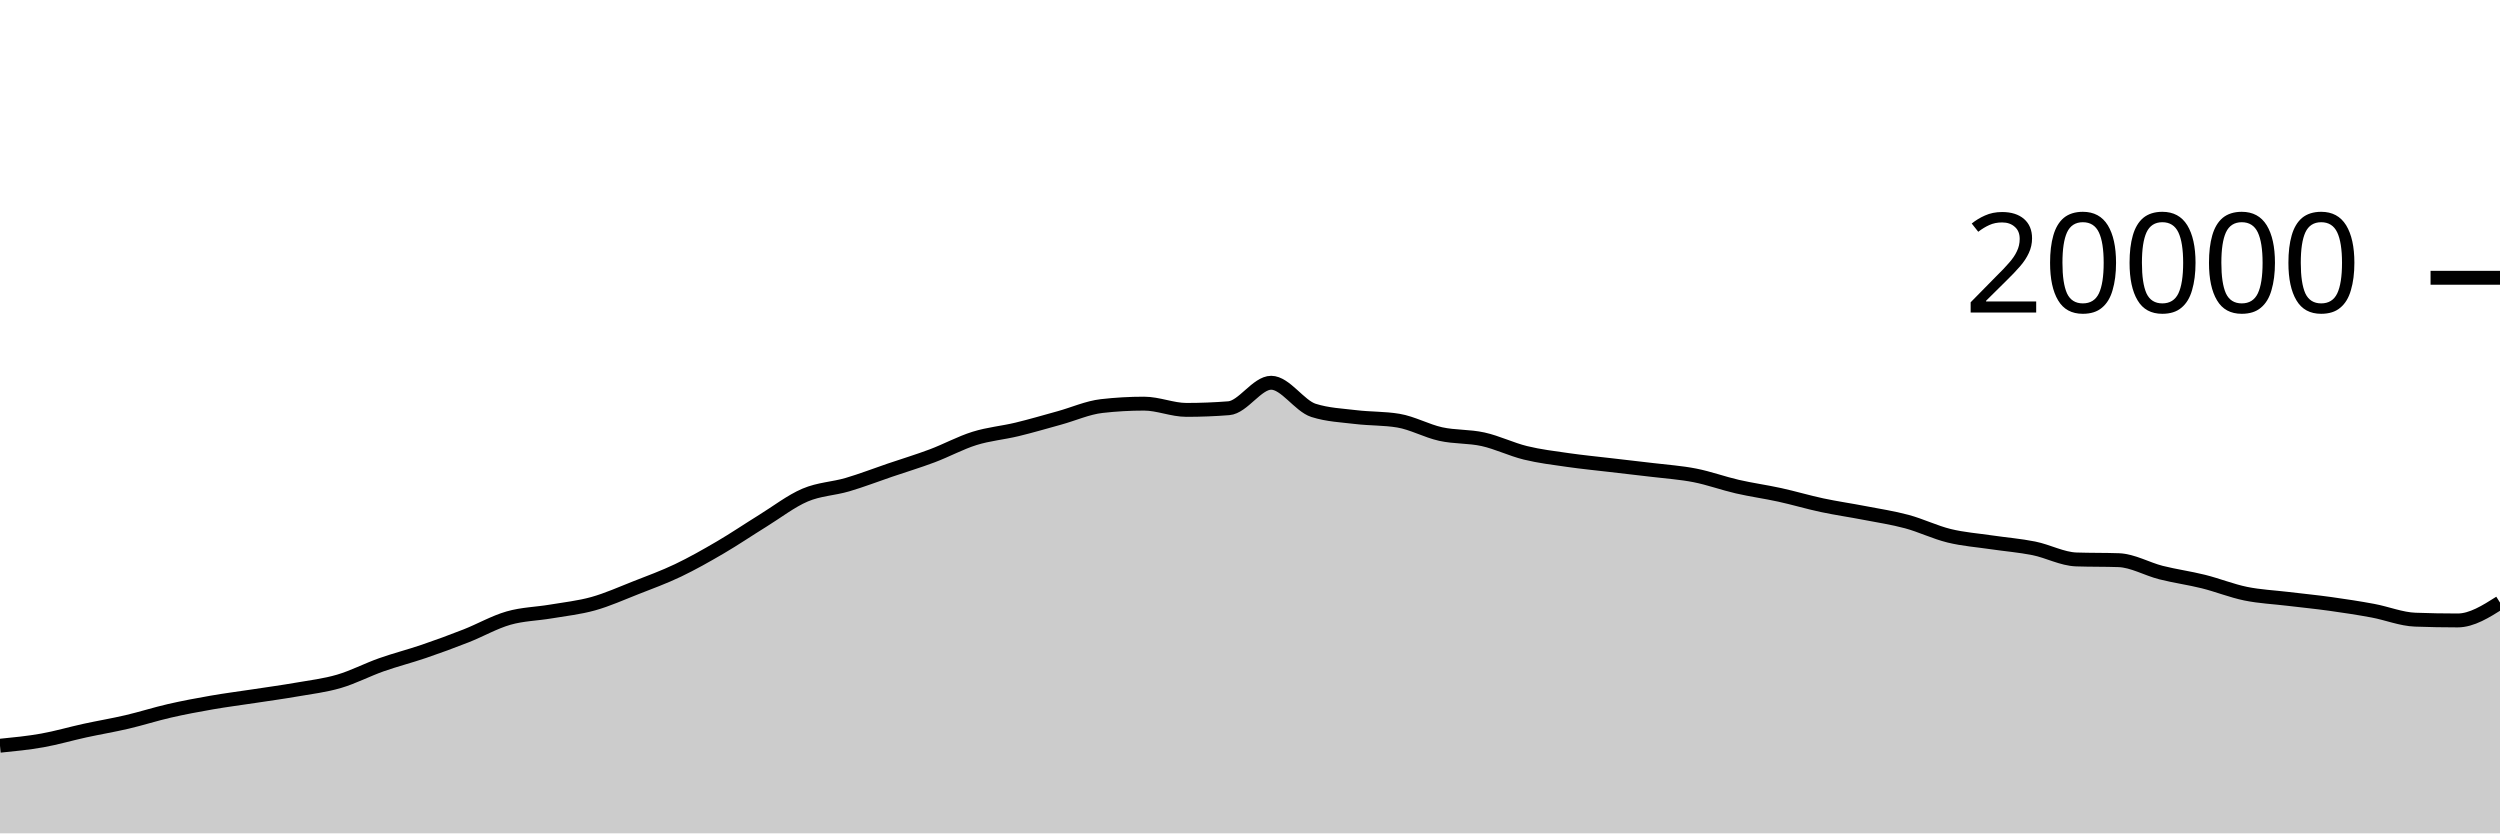
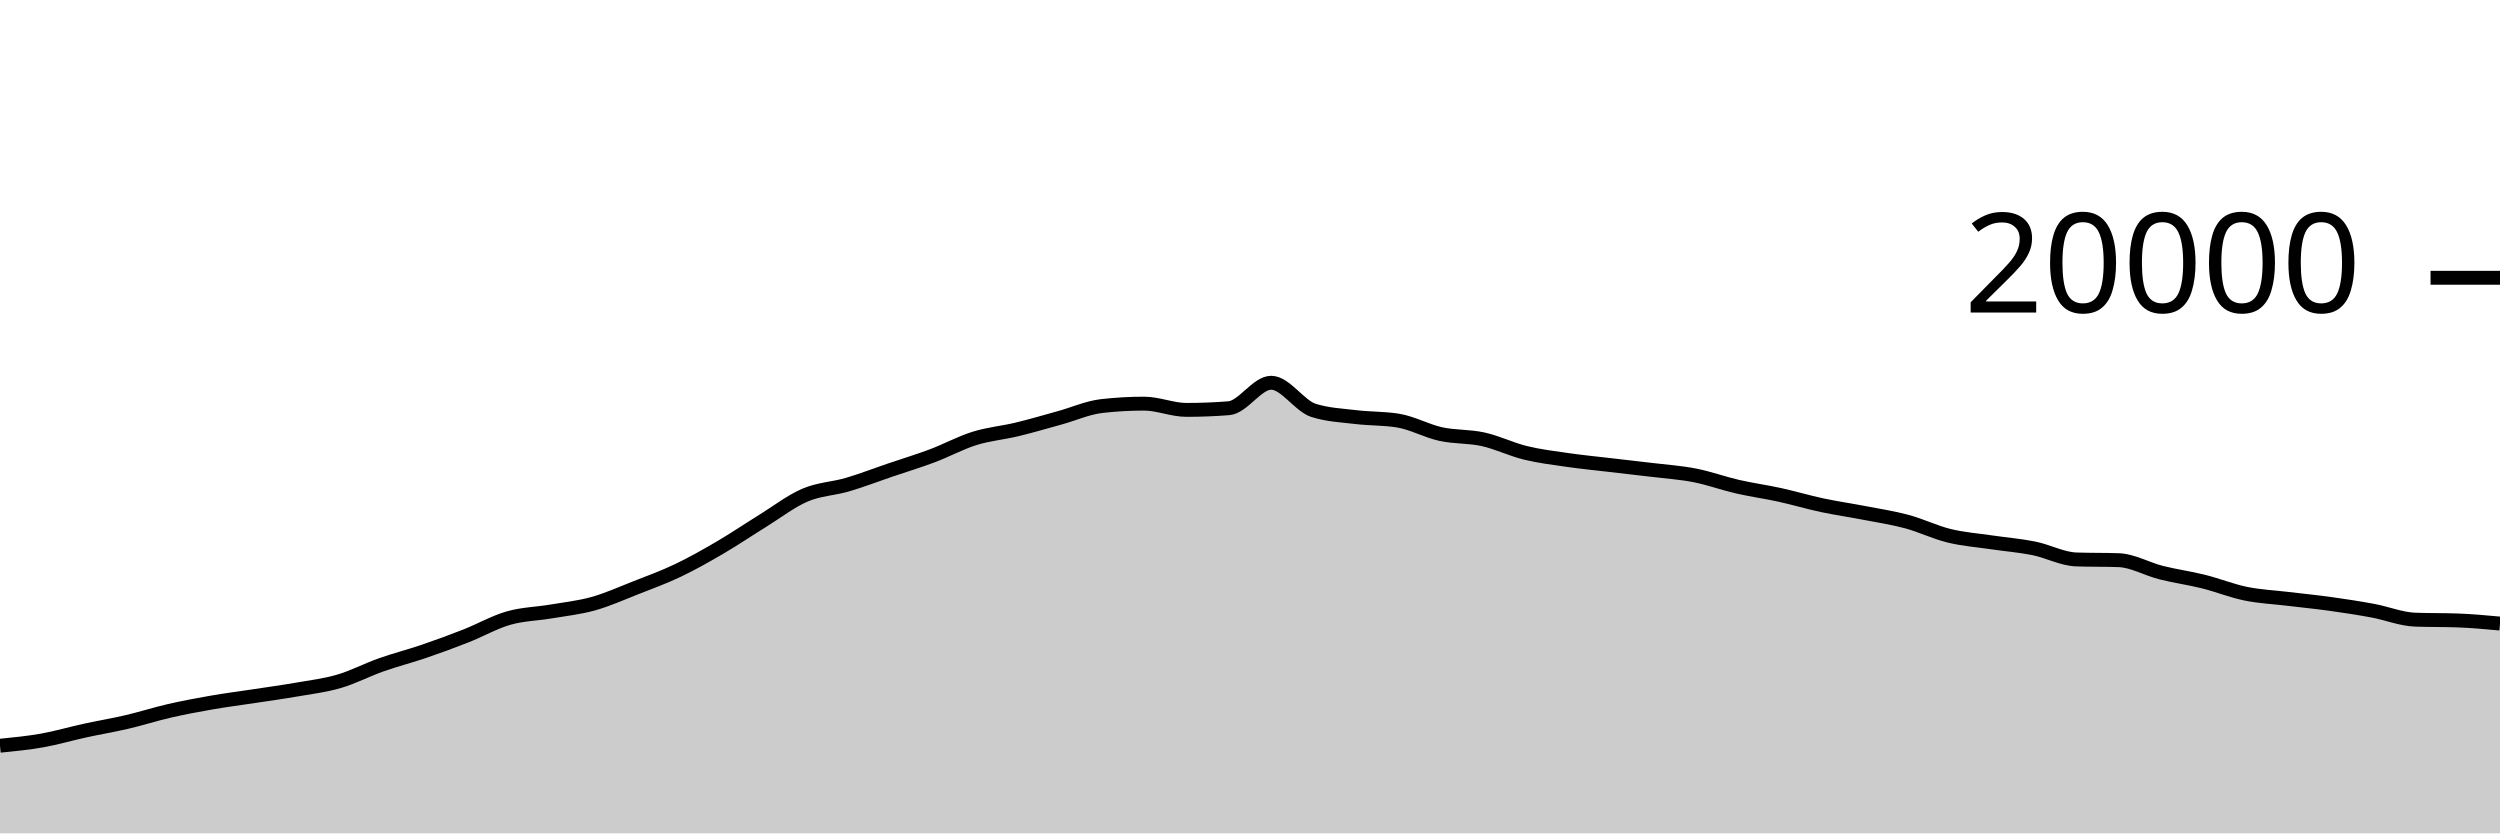
<svg xmlns="http://www.w3.org/2000/svg" viewBox="0 0 180 60">
  <g transform="translate(0,20)">
-     <path class="area" fill="rgba(0, 0, 0, 0.2)" d="M0,33.692C1.017,33.592,2.034,33.491,3.051,33.31C4.068,33.129,5.085,32.828,6.102,32.606C7.119,32.384,8.136,32.216,9.153,31.978C10.169,31.74,11.186,31.413,12.203,31.18C13.22,30.947,14.237,30.757,15.254,30.58C16.271,30.403,17.288,30.275,18.305,30.12C19.322,29.965,20.339,29.827,21.356,29.65C22.373,29.473,23.39,29.354,24.407,29.056C25.424,28.758,26.441,28.223,27.458,27.864C28.475,27.505,29.492,27.249,30.508,26.902C31.525,26.555,32.542,26.182,33.559,25.782C34.576,25.382,35.593,24.796,36.61,24.504C37.627,24.212,38.644,24.201,39.661,24.028C40.678,23.855,41.695,23.75,42.712,23.466C43.729,23.182,44.746,22.723,45.763,22.324C46.78,21.925,47.797,21.555,48.814,21.07C49.831,20.585,50.847,20.009,51.864,19.414C52.881,18.819,53.898,18.128,54.915,17.5C55.932,16.872,56.949,16.08,57.966,15.646C58.983,15.212,60,15.193,61.017,14.894C62.034,14.595,63.051,14.2,64.068,13.854C65.085,13.508,66.102,13.202,67.119,12.82C68.136,12.438,69.153,11.881,70.169,11.564C71.186,11.247,72.203,11.163,73.22,10.918C74.237,10.673,75.254,10.372,76.271,10.092C77.288,9.812,78.305,9.352,79.322,9.236C80.339,9.12,81.356,9.062,82.373,9.062C83.39,9.062,84.407,9.512,85.424,9.512C86.441,9.512,87.458,9.472,88.475,9.392C89.492,9.312,90.508,7.558,91.525,7.558C92.542,7.558,93.559,9.225,94.576,9.548C95.593,9.871,96.61,9.909,97.627,10.032C98.644,10.155,99.661,10.117,100.678,10.286C101.695,10.455,102.712,11.028,103.729,11.252C104.746,11.476,105.763,11.403,106.78,11.628C107.797,11.853,108.814,12.355,109.831,12.604C110.847,12.853,111.864,12.973,112.881,13.12C113.898,13.267,114.915,13.364,115.932,13.484C116.949,13.604,117.966,13.714,118.983,13.838C120,13.962,121.017,14.028,122.034,14.228C123.051,14.428,124.068,14.802,125.085,15.036C126.102,15.27,127.119,15.407,128.136,15.63C129.153,15.853,130.169,16.157,131.186,16.374C132.203,16.591,133.22,16.735,134.237,16.932C135.254,17.129,136.271,17.28,137.288,17.554C138.305,17.828,139.322,18.327,140.339,18.576C141.356,18.825,142.373,18.897,143.39,19.048C144.407,19.199,145.424,19.277,146.441,19.482C147.458,19.687,148.475,20.245,149.492,20.28C150.508,20.315,151.525,20.297,152.542,20.332C153.559,20.367,154.576,20.969,155.593,21.226C156.61,21.483,157.627,21.619,158.644,21.872C159.661,22.125,160.678,22.538,161.695,22.746C162.712,22.954,163.729,22.997,164.746,23.12C165.763,23.243,166.78,23.342,167.797,23.484C168.814,23.626,169.831,23.781,170.847,23.97C171.864,24.159,172.881,24.579,173.898,24.616C174.915,24.653,175.932,24.672,176.949,24.672C177.966,24.672,178.983,24.029,180,23.386L180,40C178.983,40,177.966,40,176.949,40C175.932,40,174.915,40,173.898,40C172.881,40,171.864,40,170.847,40C169.831,40,168.814,40,167.797,40C166.78,40,165.763,40,164.746,40C163.729,40,162.712,40,161.695,40C160.678,40,159.661,40,158.644,40C157.627,40,156.61,40,155.593,40C154.576,40,153.559,40,152.542,40C151.525,40,150.508,40,149.492,40C148.475,40,147.458,40,146.441,40C145.424,40,144.407,40,143.39,40C142.373,40,141.356,40,140.339,40C139.322,40,138.305,40,137.288,40C136.271,40,135.254,40,134.237,40C133.22,40,132.203,40,131.186,40C130.169,40,129.153,40,128.136,40C127.119,40,126.102,40,125.085,40C124.068,40,123.051,40,122.034,40C121.017,40,120,40,118.983,40C117.966,40,116.949,40,115.932,40C114.915,40,113.898,40,112.881,40C111.864,40,110.847,40,109.831,40C108.814,40,107.797,40,106.78,40C105.763,40,104.746,40,103.729,40C102.712,40,101.695,40,100.678,40C99.661,40,98.644,40,97.627,40C96.61,40,95.593,40,94.576,40C93.559,40,92.542,40,91.525,40C90.508,40,89.492,40,88.475,40C87.458,40,86.441,40,85.424,40C84.407,40,83.39,40,82.373,40C81.356,40,80.339,40,79.322,40C78.305,40,77.288,40,76.271,40C75.254,40,74.237,40,73.22,40C72.203,40,71.186,40,70.169,40C69.153,40,68.136,40,67.119,40C66.102,40,65.085,40,64.068,40C63.051,40,62.034,40,61.017,40C60,40,58.983,40,57.966,40C56.949,40,55.932,40,54.915,40C53.898,40,52.881,40,51.864,40C50.847,40,49.831,40,48.814,40C47.797,40,46.78,40,45.763,40C44.746,40,43.729,40,42.712,40C41.695,40,40.678,40,39.661,40C38.644,40,37.627,40,36.61,40C35.593,40,34.576,40,33.559,40C32.542,40,31.525,40,30.508,40C29.492,40,28.475,40,27.458,40C26.441,40,25.424,40,24.407,40C23.39,40,22.373,40,21.356,40C20.339,40,19.322,40,18.305,40C17.288,40,16.271,40,15.254,40C14.237,40,13.22,40,12.203,40C11.186,40,10.169,40,9.153,40C8.136,40,7.119,40,6.102,40C5.085,40,4.068,40,3.051,40C2.034,40,1.017,40,0,40Z" />
-     <path class="line" stroke="black" fill="none" d="M0,33.692C1.017,33.592,2.034,33.491,3.051,33.31C4.068,33.129,5.085,32.828,6.102,32.606C7.119,32.384,8.136,32.216,9.153,31.978C10.169,31.74,11.186,31.413,12.203,31.18C13.22,30.947,14.237,30.757,15.254,30.58C16.271,30.403,17.288,30.275,18.305,30.12C19.322,29.965,20.339,29.827,21.356,29.65C22.373,29.473,23.39,29.354,24.407,29.056C25.424,28.758,26.441,28.223,27.458,27.864C28.475,27.505,29.492,27.249,30.508,26.902C31.525,26.555,32.542,26.182,33.559,25.782C34.576,25.382,35.593,24.796,36.61,24.504C37.627,24.212,38.644,24.201,39.661,24.028C40.678,23.855,41.695,23.75,42.712,23.466C43.729,23.182,44.746,22.723,45.763,22.324C46.78,21.925,47.797,21.555,48.814,21.07C49.831,20.585,50.847,20.009,51.864,19.414C52.881,18.819,53.898,18.128,54.915,17.5C55.932,16.872,56.949,16.08,57.966,15.646C58.983,15.212,60,15.193,61.017,14.894C62.034,14.595,63.051,14.2,64.068,13.854C65.085,13.508,66.102,13.202,67.119,12.82C68.136,12.438,69.153,11.881,70.169,11.564C71.186,11.247,72.203,11.163,73.22,10.918C74.237,10.673,75.254,10.372,76.271,10.092C77.288,9.812,78.305,9.352,79.322,9.236C80.339,9.12,81.356,9.062,82.373,9.062C83.39,9.062,84.407,9.512,85.424,9.512C86.441,9.512,87.458,9.472,88.475,9.392C89.492,9.312,90.508,7.558,91.525,7.558C92.542,7.558,93.559,9.225,94.576,9.548C95.593,9.871,96.61,9.909,97.627,10.032C98.644,10.155,99.661,10.117,100.678,10.286C101.695,10.455,102.712,11.028,103.729,11.252C104.746,11.476,105.763,11.403,106.78,11.628C107.797,11.853,108.814,12.355,109.831,12.604C110.847,12.853,111.864,12.973,112.881,13.12C113.898,13.267,114.915,13.364,115.932,13.484C116.949,13.604,117.966,13.714,118.983,13.838C120,13.962,121.017,14.028,122.034,14.228C123.051,14.428,124.068,14.802,125.085,15.036C126.102,15.27,127.119,15.407,128.136,15.63C129.153,15.853,130.169,16.157,131.186,16.374C132.203,16.591,133.22,16.735,134.237,16.932C135.254,17.129,136.271,17.28,137.288,17.554C138.305,17.828,139.322,18.327,140.339,18.576C141.356,18.825,142.373,18.897,143.39,19.048C144.407,19.199,145.424,19.277,146.441,19.482C147.458,19.687,148.475,20.245,149.492,20.28C150.508,20.315,151.525,20.297,152.542,20.332C153.559,20.367,154.576,20.969,155.593,21.226C156.61,21.483,157.627,21.619,158.644,21.872C159.661,22.125,160.678,22.538,161.695,22.746C162.712,22.954,163.729,22.997,164.746,23.12C165.763,23.243,166.78,23.342,167.797,23.484C168.814,23.626,169.831,23.781,170.847,23.97C171.864,24.159,172.881,24.579,173.898,24.616C174.915,24.653,175.932,24.672,176.949,24.672C177.966,24.672,178.983,24.029,180,23.386" />
+     <path class="area" fill="rgba(0, 0, 0, 0.2)" d="M0,33.692C1.017,33.592,2.034,33.491,3.051,33.31C4.068,33.129,5.085,32.828,6.102,32.606C7.119,32.384,8.136,32.216,9.153,31.978C10.169,31.74,11.186,31.413,12.203,31.18C13.22,30.947,14.237,30.757,15.254,30.58C16.271,30.403,17.288,30.275,18.305,30.12C19.322,29.965,20.339,29.827,21.356,29.65C22.373,29.473,23.39,29.354,24.407,29.056C25.424,28.758,26.441,28.223,27.458,27.864C28.475,27.505,29.492,27.249,30.508,26.902C31.525,26.555,32.542,26.182,33.559,25.782C34.576,25.382,35.593,24.796,36.61,24.504C37.627,24.212,38.644,24.201,39.661,24.028C40.678,23.855,41.695,23.75,42.712,23.466C43.729,23.182,44.746,22.723,45.763,22.324C46.78,21.925,47.797,21.555,48.814,21.07C49.831,20.585,50.847,20.009,51.864,19.414C52.881,18.819,53.898,18.128,54.915,17.5C55.932,16.872,56.949,16.08,57.966,15.646C58.983,15.212,60,15.193,61.017,14.894C62.034,14.595,63.051,14.2,64.068,13.854C65.085,13.508,66.102,13.202,67.119,12.82C68.136,12.438,69.153,11.881,70.169,11.564C71.186,11.247,72.203,11.163,73.22,10.918C74.237,10.673,75.254,10.372,76.271,10.092C77.288,9.812,78.305,9.352,79.322,9.236C80.339,9.12,81.356,9.062,82.373,9.062C83.39,9.062,84.407,9.512,85.424,9.512C86.441,9.512,87.458,9.472,88.475,9.392C89.492,9.312,90.508,7.558,91.525,7.558C92.542,7.558,93.559,9.225,94.576,9.548C95.593,9.871,96.61,9.909,97.627,10.032C98.644,10.155,99.661,10.117,100.678,10.286C101.695,10.455,102.712,11.028,103.729,11.252C104.746,11.476,105.763,11.403,106.78,11.628C107.797,11.853,108.814,12.355,109.831,12.604C110.847,12.853,111.864,12.973,112.881,13.12C113.898,13.267,114.915,13.364,115.932,13.484C116.949,13.604,117.966,13.714,118.983,13.838C120,13.962,121.017,14.028,122.034,14.228C123.051,14.428,124.068,14.802,125.085,15.036C126.102,15.27,127.119,15.407,128.136,15.63C129.153,15.853,130.169,16.157,131.186,16.374C132.203,16.591,133.22,16.735,134.237,16.932C135.254,17.129,136.271,17.28,137.288,17.554C138.305,17.828,139.322,18.327,140.339,18.576C141.356,18.825,142.373,18.897,143.39,19.048C144.407,19.199,145.424,19.277,146.441,19.482C147.458,19.687,148.475,20.245,149.492,20.28C150.508,20.315,151.525,20.297,152.542,20.332C153.559,20.367,154.576,20.969,155.593,21.226C156.61,21.483,157.627,21.619,158.644,21.872C159.661,22.125,160.678,22.538,161.695,22.746C162.712,22.954,163.729,22.997,164.746,23.12C165.763,23.243,166.78,23.342,167.797,23.484C168.814,23.626,169.831,23.781,170.847,23.97C171.864,24.159,172.881,24.579,173.898,24.616C174.915,24.653,175.932,24.635,176.949,24.672C177.966,24.709,178.983,24.803,180,24.896L180,40C178.983,40,177.966,40,176.949,40C175.932,40,174.915,40,173.898,40C172.881,40,171.864,40,170.847,40C169.831,40,168.814,40,167.797,40C166.78,40,165.763,40,164.746,40C163.729,40,162.712,40,161.695,40C160.678,40,159.661,40,158.644,40C157.627,40,156.61,40,155.593,40C154.576,40,153.559,40,152.542,40C151.525,40,150.508,40,149.492,40C148.475,40,147.458,40,146.441,40C145.424,40,144.407,40,143.39,40C142.373,40,141.356,40,140.339,40C139.322,40,138.305,40,137.288,40C136.271,40,135.254,40,134.237,40C133.22,40,132.203,40,131.186,40C130.169,40,129.153,40,128.136,40C127.119,40,126.102,40,125.085,40C124.068,40,123.051,40,122.034,40C121.017,40,120,40,118.983,40C117.966,40,116.949,40,115.932,40C114.915,40,113.898,40,112.881,40C111.864,40,110.847,40,109.831,40C108.814,40,107.797,40,106.78,40C105.763,40,104.746,40,103.729,40C102.712,40,101.695,40,100.678,40C99.661,40,98.644,40,97.627,40C96.61,40,95.593,40,94.576,40C93.559,40,92.542,40,91.525,40C90.508,40,89.492,40,88.475,40C87.458,40,86.441,40,85.424,40C84.407,40,83.39,40,82.373,40C81.356,40,80.339,40,79.322,40C78.305,40,77.288,40,76.271,40C75.254,40,74.237,40,73.22,40C72.203,40,71.186,40,70.169,40C69.153,40,68.136,40,67.119,40C66.102,40,65.085,40,64.068,40C63.051,40,62.034,40,61.017,40C60,40,58.983,40,57.966,40C56.949,40,55.932,40,54.915,40C53.898,40,52.881,40,51.864,40C50.847,40,49.831,40,48.814,40C47.797,40,46.78,40,45.763,40C44.746,40,43.729,40,42.712,40C41.695,40,40.678,40,39.661,40C38.644,40,37.627,40,36.61,40C35.593,40,34.576,40,33.559,40C32.542,40,31.525,40,30.508,40C29.492,40,28.475,40,27.458,40C26.441,40,25.424,40,24.407,40C23.39,40,22.373,40,21.356,40C20.339,40,19.322,40,18.305,40C17.288,40,16.271,40,15.254,40C14.237,40,13.22,40,12.203,40C11.186,40,10.169,40,9.153,40C8.136,40,7.119,40,6.102,40C5.085,40,4.068,40,3.051,40C2.034,40,1.017,40,0,40Z" />
+     <path class="line" stroke="black" fill="none" d="M0,33.692C1.017,33.592,2.034,33.491,3.051,33.31C4.068,33.129,5.085,32.828,6.102,32.606C7.119,32.384,8.136,32.216,9.153,31.978C10.169,31.74,11.186,31.413,12.203,31.18C13.22,30.947,14.237,30.757,15.254,30.58C16.271,30.403,17.288,30.275,18.305,30.12C19.322,29.965,20.339,29.827,21.356,29.65C22.373,29.473,23.39,29.354,24.407,29.056C25.424,28.758,26.441,28.223,27.458,27.864C28.475,27.505,29.492,27.249,30.508,26.902C31.525,26.555,32.542,26.182,33.559,25.782C34.576,25.382,35.593,24.796,36.61,24.504C37.627,24.212,38.644,24.201,39.661,24.028C40.678,23.855,41.695,23.75,42.712,23.466C43.729,23.182,44.746,22.723,45.763,22.324C46.78,21.925,47.797,21.555,48.814,21.07C49.831,20.585,50.847,20.009,51.864,19.414C52.881,18.819,53.898,18.128,54.915,17.5C55.932,16.872,56.949,16.08,57.966,15.646C58.983,15.212,60,15.193,61.017,14.894C62.034,14.595,63.051,14.2,64.068,13.854C65.085,13.508,66.102,13.202,67.119,12.82C68.136,12.438,69.153,11.881,70.169,11.564C71.186,11.247,72.203,11.163,73.22,10.918C74.237,10.673,75.254,10.372,76.271,10.092C77.288,9.812,78.305,9.352,79.322,9.236C80.339,9.12,81.356,9.062,82.373,9.062C83.39,9.062,84.407,9.512,85.424,9.512C86.441,9.512,87.458,9.472,88.475,9.392C89.492,9.312,90.508,7.558,91.525,7.558C92.542,7.558,93.559,9.225,94.576,9.548C95.593,9.871,96.61,9.909,97.627,10.032C98.644,10.155,99.661,10.117,100.678,10.286C101.695,10.455,102.712,11.028,103.729,11.252C104.746,11.476,105.763,11.403,106.78,11.628C107.797,11.853,108.814,12.355,109.831,12.604C110.847,12.853,111.864,12.973,112.881,13.12C113.898,13.267,114.915,13.364,115.932,13.484C116.949,13.604,117.966,13.714,118.983,13.838C120,13.962,121.017,14.028,122.034,14.228C123.051,14.428,124.068,14.802,125.085,15.036C126.102,15.27,127.119,15.407,128.136,15.63C129.153,15.853,130.169,16.157,131.186,16.374C132.203,16.591,133.22,16.735,134.237,16.932C135.254,17.129,136.271,17.28,137.288,17.554C138.305,17.828,139.322,18.327,140.339,18.576C141.356,18.825,142.373,18.897,143.39,19.048C144.407,19.199,145.424,19.277,146.441,19.482C147.458,19.687,148.475,20.245,149.492,20.28C150.508,20.315,151.525,20.297,152.542,20.332C153.559,20.367,154.576,20.969,155.593,21.226C156.61,21.483,157.627,21.619,158.644,21.872C159.661,22.125,160.678,22.538,161.695,22.746C162.712,22.954,163.729,22.997,164.746,23.12C165.763,23.243,166.78,23.342,167.797,23.484C168.814,23.626,169.831,23.781,170.847,23.97C171.864,24.159,172.881,24.579,173.898,24.616C174.915,24.653,175.932,24.635,176.949,24.672C177.966,24.709,178.983,24.803,180,24.896" />
    <path class="axis-ceiling" stroke-width="1" stroke="black" fill="none" d="M175,0L180,0" />
    <text class="axis-ceiling-label" font-family="sans-serif" text-anchor="end" font-size="10px" x="170" y="2.5">20000</text>
  </g>
</svg>
